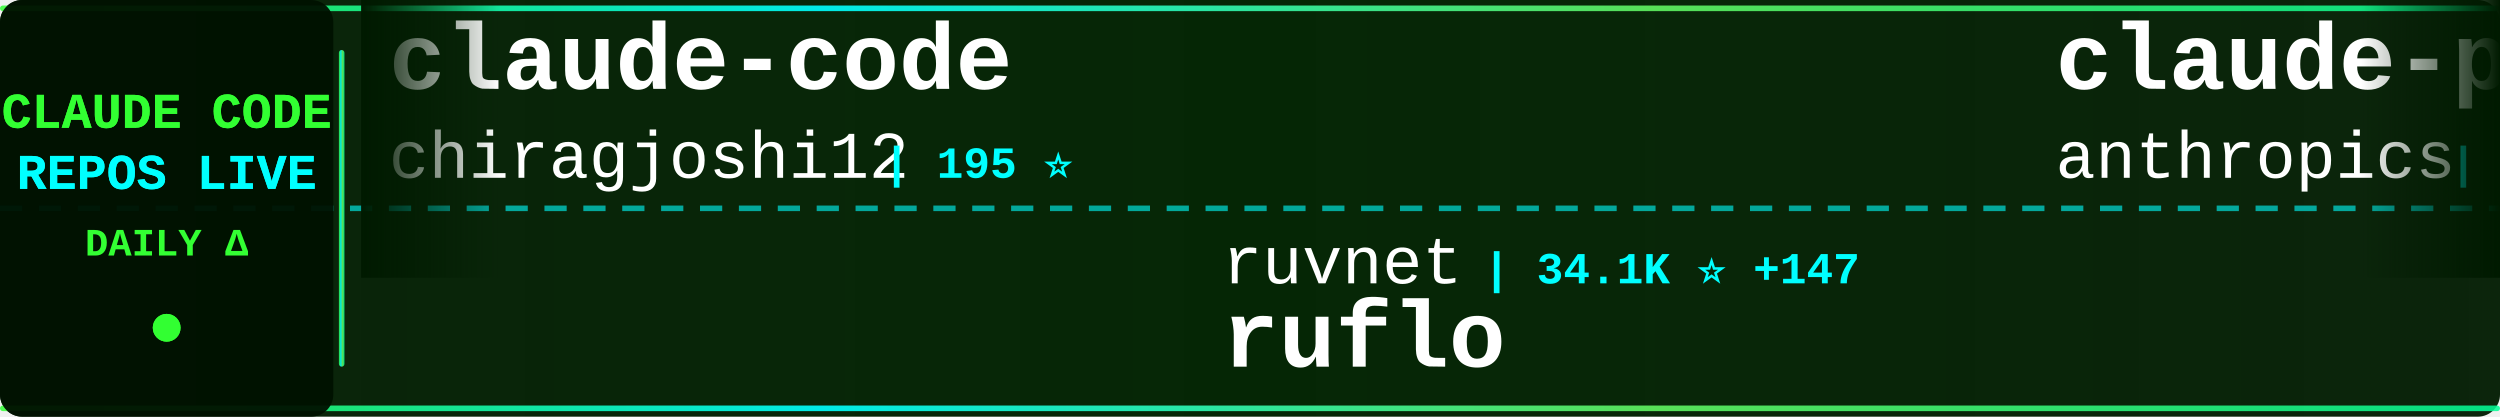
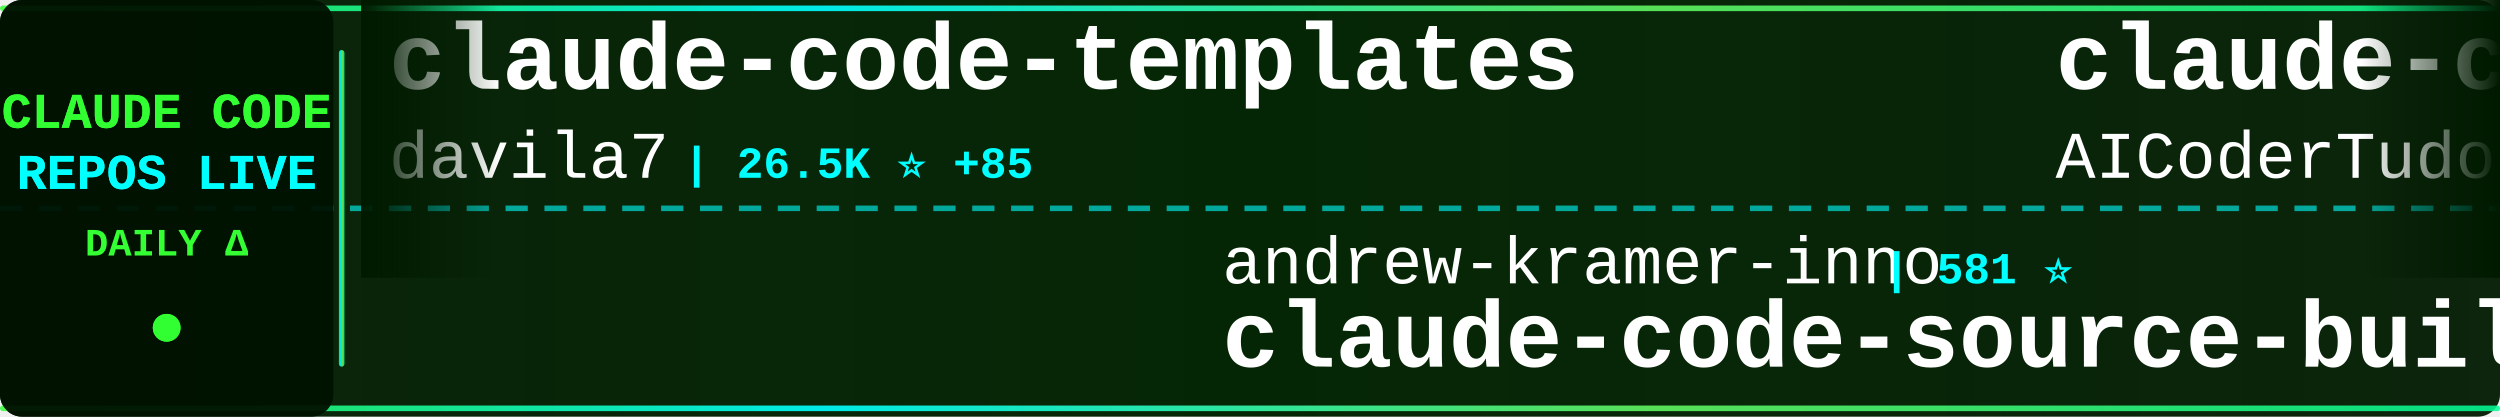
<svg xmlns="http://www.w3.org/2000/svg" width="900" height="150">
  <defs>
    <linearGradient id="tickerBg" x1="0%" y1="0%" x2="100%" y2="0%">
      <stop offset="0%" style="stop-color:#001a00;stop-opacity:0.95" />
      <stop offset="50%" style="stop-color:#002200;stop-opacity:0.98" />
      <stop offset="100%" style="stop-color:#001a00;stop-opacity:0.95" />
    </linearGradient>
    <linearGradient id="borderGrad" x1="0%" y1="0%" x2="100%" y2="0%">
      <stop offset="0%" style="stop-color:#33ff33;stop-opacity:0.85">
        <animate attributeName="stop-opacity" values="0.85;1;0.85" dur="2s" repeatCount="indefinite" />
      </stop>
      <stop offset="33%" style="stop-color:#00ffff;stop-opacity:0.9">
        <animate attributeName="stop-opacity" values="0.9;1;0.9" dur="2.2s" repeatCount="indefinite" />
      </stop>
      <stop offset="66%" style="stop-color:#66ff66;stop-opacity:0.85">
        <animate attributeName="stop-opacity" values="0.85;1;0.85" dur="1.8s" repeatCount="indefinite" />
      </stop>
      <stop offset="100%" style="stop-color:#00ff99;stop-opacity:0.85">
        <animate attributeName="stop-opacity" values="0.85;1;0.85" dur="2s" repeatCount="indefinite" />
      </stop>
    </linearGradient>
    <filter id="textGlow">
      <feGaussianBlur stdDeviation="0.1" result="coloredBlur" />
      <feMerge>
        <feMergeNode in="coloredBlur" />
        <feMergeNode in="SourceGraphic" />
      </feMerge>
    </filter>
    <filter id="metricGlow">
      <feGaussianBlur stdDeviation="0.2" result="coloredBlur" />
      <feMerge>
        <feMergeNode in="coloredBlur" />
        <feMergeNode in="SourceGraphic" />
      </feMerge>
    </filter>
    <linearGradient id="leftFade" x1="0%" y1="0%" x2="100%" y2="0%">
      <stop offset="0%" style="stop-color:#001a00;stop-opacity:1" />
      <stop offset="100%" style="stop-color:#001a00;stop-opacity:0" />
    </linearGradient>
    <linearGradient id="rightFade" x1="0%" y1="0%" x2="100%" y2="0%">
      <stop offset="0%" style="stop-color:#001a00;stop-opacity:0" />
      <stop offset="100%" style="stop-color:#001a00;stop-opacity:1" />
    </linearGradient>
  </defs>
  <rect width="900" height="150" fill="url(#tickerBg)" rx="8" />
  <rect x="0" y="2" width="900" height="2" fill="url(#borderGrad)" rx="1" />
  <rect x="0" y="146" width="900" height="2" fill="url(#borderGrad)" rx="1" />
  <line x1="0" y1="75" x2="900" y2="75" stroke="#00ffff" stroke-width="2" stroke-dasharray="8 6" opacity="0.6" />
  <rect x="0" y="0" width="120" height="150" fill="#001100" opacity="0.95" rx="8" />
  <text x="60" y="46" font-family="'Courier New', monospace" font-size="18" font-weight="bold" fill="#33ff33" text-anchor="middle" filter="url(#textGlow)">
    CLAUDE CODE
  </text>
  <text x="60" y="68" font-family="'Courier New', monospace" font-size="18" font-weight="bold" fill="#00ffff" text-anchor="middle" filter="url(#textGlow)">
    REPOS LIVE
  </text>
  <text x="60" y="92" font-family="'Courier New', monospace" font-size="14" font-weight="bold" fill="#33ff33" text-anchor="middle">
    DAILY Δ
  </text>
  <circle cx="60" cy="118" r="5" fill="#33ff33" filter="url(#metricGlow)">
    <animate attributeName="r" values="4;6;4" dur="1.5s" repeatCount="indefinite" />
    <animate attributeName="opacity" values="0.6;1;0.6" dur="1.5s" repeatCount="indefinite" />
  </circle>
  <rect x="122" y="18" width="2" height="114" fill="url(#borderGrad)" rx="1" />
  <clipPath id="tickerClip">
    <rect x="130" y="0" width="770" height="150" />
  </clipPath>
  <g clip-path="url(#tickerClip)">
    <g id="tickerItems">
      <animateTransform attributeName="transform" attributeType="XML" type="translate" from="0 0" to="-3000 0" dur="54s" repeatCount="indefinite" />
      <g transform="translate(0, 0)">
-         <text x="140" y="32" font-family="'Courier New', monospace" font-size="34" font-weight="bold" fill="#ffffff">claude-code</text>
-         <text x="140" y="64" font-family="'Courier New', monospace" font-size="24" font-weight="normal" fill="#ffffff" opacity="1.0">chiragjoshi12</text>
-         <text x="318" y="64" font-family="'Courier New', monospace" font-size="16" font-weight="bold" fill="#00ffff"> | 195 ⭐</text>
+         <text x="140" y="32" font-family="'Courier New', monospace" font-size="34" font-weight="bold" fill="#ffffff">claude-code-templates</text>
+         <text x="140" y="64" font-family="'Courier New', monospace" font-size="24" font-weight="normal" fill="#ffffff" opacity="1.0">davila7</text>
+         <text x="246" y="64" font-family="'Courier New', monospace" font-size="16" font-weight="bold" fill="#00ffff"> | 26.5K ⭐ +85</text>
      </g>
      <g transform="translate(300, 0)">
-         <text x="140" y="102" font-family="'Courier New', monospace" font-size="24" font-weight="normal" fill="#ffffff" opacity="1.0">ruvnet</text>
-         <text x="234" y="102" font-family="'Courier New', monospace" font-size="16" font-weight="bold" fill="#00ffff"> | 34.1K ⭐ +147</text>
-         <text x="140" y="132" font-family="'Courier New', monospace" font-size="34" font-weight="bold" fill="#ffffff">ruflo</text>
+         <text x="140" y="102" font-family="'Courier New', monospace" font-size="24" font-weight="normal" fill="#ffffff" opacity="1.0">andrew-kramer-inno</text>
+         <text x="378" y="102" font-family="'Courier New', monospace" font-size="16" font-weight="bold" fill="#00ffff"> | 581 ⭐</text>
+         <text x="140" y="132" font-family="'Courier New', monospace" font-size="34" font-weight="bold" fill="#ffffff">claude-code-source-build</text>
      </g>
      <g transform="translate(600, 0)">
-         <text x="140" y="32" font-family="'Courier New', monospace" font-size="34" font-weight="bold" fill="#ffffff">claude-plugins-official</text>
-         <text x="140" y="64" font-family="'Courier New', monospace" font-size="24" font-weight="normal" fill="#ffffff" opacity="1.0">anthropics</text>
-         <text x="282" y="64" font-family="'Courier New', monospace" font-size="16" font-weight="bold" fill="#00ffff"> | 18.3K ⭐ +108</text>
+         <text x="140" y="32" font-family="'Courier New', monospace" font-size="34" font-weight="bold" fill="#ffffff">claude-code-tudou</text>
+         <text x="140" y="64" font-family="'Courier New', monospace" font-size="24" font-weight="normal" fill="#ffffff" opacity="1.0">AICoderTudou</text>
+         <text x="306" y="64" font-family="'Courier New', monospace" font-size="16" font-weight="bold" fill="#00ffff"> | 496 ⭐</text>
      </g>
      <g transform="translate(900, 0)">
-         <text x="140" y="102" font-family="'Courier New', monospace" font-size="24" font-weight="normal" fill="#ffffff" opacity="1.0">Cranot</text>
-         <text x="234" y="102" font-family="'Courier New', monospace" font-size="16" font-weight="bold" fill="#00ffff"> | 2.6K ⭐ +2</text>
-         <text x="140" y="132" font-family="'Courier New', monospace" font-size="34" font-weight="bold" fill="#ffffff">claude-code-guide</text>
+         <text x="140" y="102" font-family="'Courier New', monospace" font-size="24" font-weight="normal" fill="#ffffff" opacity="1.0">bfly123</text>
+         <text x="246" y="102" font-family="'Courier New', monospace" font-size="16" font-weight="bold" fill="#00ffff"> | 2.4K ⭐ +30</text>
+         <text x="140" y="132" font-family="'Courier New', monospace" font-size="34" font-weight="bold" fill="#ffffff">claude_codex_bridge</text>
      </g>
      <g transform="translate(1200, 0)">
-         <text x="140" y="32" font-family="'Courier New', monospace" font-size="34" font-weight="bold" fill="#ffffff">claude_codex_bridge</text>
-         <text x="140" y="64" font-family="'Courier New', monospace" font-size="24" font-weight="normal" fill="#ffffff" opacity="1.0">bfly123</text>
-         <text x="246" y="64" font-family="'Courier New', monospace" font-size="16" font-weight="bold" fill="#00ffff"> | 2.4K ⭐ +26</text>
+         <text x="140" y="32" font-family="'Courier New', monospace" font-size="34" font-weight="bold" fill="#ffffff">ruflo</text>
+         <text x="140" y="64" font-family="'Courier New', monospace" font-size="24" font-weight="normal" fill="#ffffff" opacity="1.0">ruvnet</text>
+         <text x="234" y="64" font-family="'Courier New', monospace" font-size="16" font-weight="bold" fill="#00ffff"> | 34.1K ⭐ +140</text>
      </g>
      <g transform="translate(1500, 0)">
-         <text x="140" y="102" font-family="'Courier New', monospace" font-size="24" font-weight="normal" fill="#ffffff" opacity="1.0">JrCx7scC</text>
-         <text x="258" y="102" font-family="'Courier New', monospace" font-size="16" font-weight="bold" fill="#00ffff"> | 364 ⭐ +1</text>
-         <text x="140" y="132" font-family="'Courier New', monospace" font-size="34" font-weight="bold" fill="#ffffff">claude-code-source</text>
+         <text x="140" y="102" font-family="'Courier New', monospace" font-size="24" font-weight="normal" fill="#ffffff" opacity="1.0">chauncygu</text>
+         <text x="270" y="102" font-family="'Courier New', monospace" font-size="16" font-weight="bold" fill="#00ffff"> | 2.3K ⭐ +13</text>
+         <text x="140" y="132" font-family="'Courier New', monospace" font-size="34" font-weight="bold" fill="#ffffff">collection-claude-code-s...</text>
      </g>
      <g transform="translate(1800, 0)">
-         <text x="140" y="32" font-family="'Courier New', monospace" font-size="34" font-weight="bold" fill="#ffffff">claude-code</text>
-         <text x="140" y="64" font-family="'Courier New', monospace" font-size="24" font-weight="normal" fill="#ffffff" opacity="1.0">yasasbanukaofficial</text>
-         <text x="390" y="64" font-family="'Courier New', monospace" font-size="16" font-weight="bold" fill="#00ffff"> | 2.9K ⭐ +20</text>
+         <text x="140" y="32" font-family="'Courier New', monospace" font-size="34" font-weight="bold" fill="#ffffff">claude-code-analysis</text>
+         <text x="140" y="64" font-family="'Courier New', monospace" font-size="24" font-weight="normal" fill="#ffffff" opacity="1.0">liuup</text>
+         <text x="222" y="64" font-family="'Courier New', monospace" font-size="16" font-weight="bold" fill="#00ffff"> | 2.1K ⭐ +33</text>
      </g>
      <g transform="translate(2100, 0)">
-         <text x="140" y="102" font-family="'Courier New', monospace" font-size="24" font-weight="normal" fill="#ffffff" opacity="1.0">qwibitai</text>
-         <text x="258" y="102" font-family="'Courier New', monospace" font-size="16" font-weight="bold" fill="#00ffff"> | 28.4K ⭐ +69</text>
-         <text x="140" y="132" font-family="'Courier New', monospace" font-size="34" font-weight="bold" fill="#ffffff">nanoclaw</text>
+         <text x="140" y="102" font-family="'Courier New', monospace" font-size="24" font-weight="normal" fill="#ffffff" opacity="1.0">kodu-ai</text>
+         <text x="246" y="102" font-family="'Courier New', monospace" font-size="16" font-weight="bold" fill="#00ffff"> | 5.3K ⭐ +1</text>
+         <text x="140" y="132" font-family="'Courier New', monospace" font-size="34" font-weight="bold" fill="#ffffff">claude-coder</text>
      </g>
      <g transform="translate(2400, 0)">
-         <text x="140" y="32" font-family="'Courier New', monospace" font-size="34" font-weight="bold" fill="#ffffff">edmunds-claude-code</text>
-         <text x="140" y="64" font-family="'Courier New', monospace" font-size="24" font-weight="normal" fill="#ffffff" opacity="1.0">edmund-io</text>
-         <text x="270" y="64" font-family="'Courier New', monospace" font-size="16" font-weight="bold" fill="#00ffff"> | 1.4K ⭐ +2</text>
+         <text x="140" y="32" font-family="'Courier New', monospace" font-size="34" font-weight="bold" fill="#ffffff">claude-code-best-practic...</text>
+         <text x="140" y="64" font-family="'Courier New', monospace" font-size="24" font-weight="normal" fill="#ffffff" opacity="1.0">shanraisshan</text>
+         <text x="306" y="64" font-family="'Courier New', monospace" font-size="16" font-weight="bold" fill="#00ffff"> | 49.8K ⭐ +427</text>
      </g>
      <g transform="translate(2700, 0)">
-         <text x="140" y="102" font-family="'Courier New', monospace" font-size="24" font-weight="normal" fill="#ffffff" opacity="1.0">diet103</text>
-         <text x="246" y="102" font-family="'Courier New', monospace" font-size="16" font-weight="bold" fill="#00ffff"> | 9.6K ⭐ +7</text>
-         <text x="140" y="132" font-family="'Courier New', monospace" font-size="34" font-weight="bold" fill="#ffffff">claude-code-infrastructu...</text>
+         <text x="140" y="102" font-family="'Courier New', monospace" font-size="24" font-weight="normal" fill="#ffffff" opacity="1.0">KimYx0207</text>
+         <text x="270" y="102" font-family="'Courier New', monospace" font-size="16" font-weight="bold" fill="#00ffff"> | 3.6K ⭐ +22</text>
+         <text x="140" y="132" font-family="'Courier New', monospace" font-size="34" font-weight="bold" fill="#ffffff">Claude-Code-x-OpenClaw-G...</text>
      </g>
      <g transform="translate(3000, 0)">
-         <text x="140" y="32" font-family="'Courier New', monospace" font-size="34" font-weight="bold" fill="#ffffff">claude-code</text>
-         <text x="140" y="64" font-family="'Courier New', monospace" font-size="24" font-weight="normal" fill="#ffffff" opacity="1.0">chiragjoshi12</text>
-         <text x="318" y="64" font-family="'Courier New', monospace" font-size="16" font-weight="bold" fill="#00ffff"> | 195 ⭐</text>
+         <text x="140" y="32" font-family="'Courier New', monospace" font-size="34" font-weight="bold" fill="#ffffff">claude-code-templates</text>
+         <text x="140" y="64" font-family="'Courier New', monospace" font-size="24" font-weight="normal" fill="#ffffff" opacity="1.0">davila7</text>
+         <text x="246" y="64" font-family="'Courier New', monospace" font-size="16" font-weight="bold" fill="#00ffff"> | 26.5K ⭐ +85</text>
      </g>
      <g transform="translate(3300, 0)">
-         <text x="140" y="102" font-family="'Courier New', monospace" font-size="24" font-weight="normal" fill="#ffffff" opacity="1.0">ruvnet</text>
-         <text x="234" y="102" font-family="'Courier New', monospace" font-size="16" font-weight="bold" fill="#00ffff"> | 34.1K ⭐ +147</text>
-         <text x="140" y="132" font-family="'Courier New', monospace" font-size="34" font-weight="bold" fill="#ffffff">ruflo</text>
+         <text x="140" y="102" font-family="'Courier New', monospace" font-size="24" font-weight="normal" fill="#ffffff" opacity="1.0">andrew-kramer-inno</text>
+         <text x="378" y="102" font-family="'Courier New', monospace" font-size="16" font-weight="bold" fill="#00ffff"> | 581 ⭐</text>
+         <text x="140" y="132" font-family="'Courier New', monospace" font-size="34" font-weight="bold" fill="#ffffff">claude-code-source-build</text>
      </g>
      <g transform="translate(3600, 0)">
-         <text x="140" y="32" font-family="'Courier New', monospace" font-size="34" font-weight="bold" fill="#ffffff">claude-plugins-official</text>
-         <text x="140" y="64" font-family="'Courier New', monospace" font-size="24" font-weight="normal" fill="#ffffff" opacity="1.0">anthropics</text>
-         <text x="282" y="64" font-family="'Courier New', monospace" font-size="16" font-weight="bold" fill="#00ffff"> | 18.3K ⭐ +108</text>
+         <text x="140" y="32" font-family="'Courier New', monospace" font-size="34" font-weight="bold" fill="#ffffff">claude-code-tudou</text>
+         <text x="140" y="64" font-family="'Courier New', monospace" font-size="24" font-weight="normal" fill="#ffffff" opacity="1.0">AICoderTudou</text>
+         <text x="306" y="64" font-family="'Courier New', monospace" font-size="16" font-weight="bold" fill="#00ffff"> | 496 ⭐</text>
      </g>
      <g transform="translate(3900, 0)">
-         <text x="140" y="102" font-family="'Courier New', monospace" font-size="24" font-weight="normal" fill="#ffffff" opacity="1.0">Cranot</text>
-         <text x="234" y="102" font-family="'Courier New', monospace" font-size="16" font-weight="bold" fill="#00ffff"> | 2.6K ⭐ +2</text>
-         <text x="140" y="132" font-family="'Courier New', monospace" font-size="34" font-weight="bold" fill="#ffffff">claude-code-guide</text>
+         <text x="140" y="102" font-family="'Courier New', monospace" font-size="24" font-weight="normal" fill="#ffffff" opacity="1.0">bfly123</text>
+         <text x="246" y="102" font-family="'Courier New', monospace" font-size="16" font-weight="bold" fill="#00ffff"> | 2.4K ⭐ +30</text>
+         <text x="140" y="132" font-family="'Courier New', monospace" font-size="34" font-weight="bold" fill="#ffffff">claude_codex_bridge</text>
      </g>
    </g>
  </g>
  <rect x="130" y="0" width="50" height="100" fill="url(#leftFade)" />
  <rect x="850" y="0" width="50" height="100" fill="url(#rightFade)" />
</svg>
